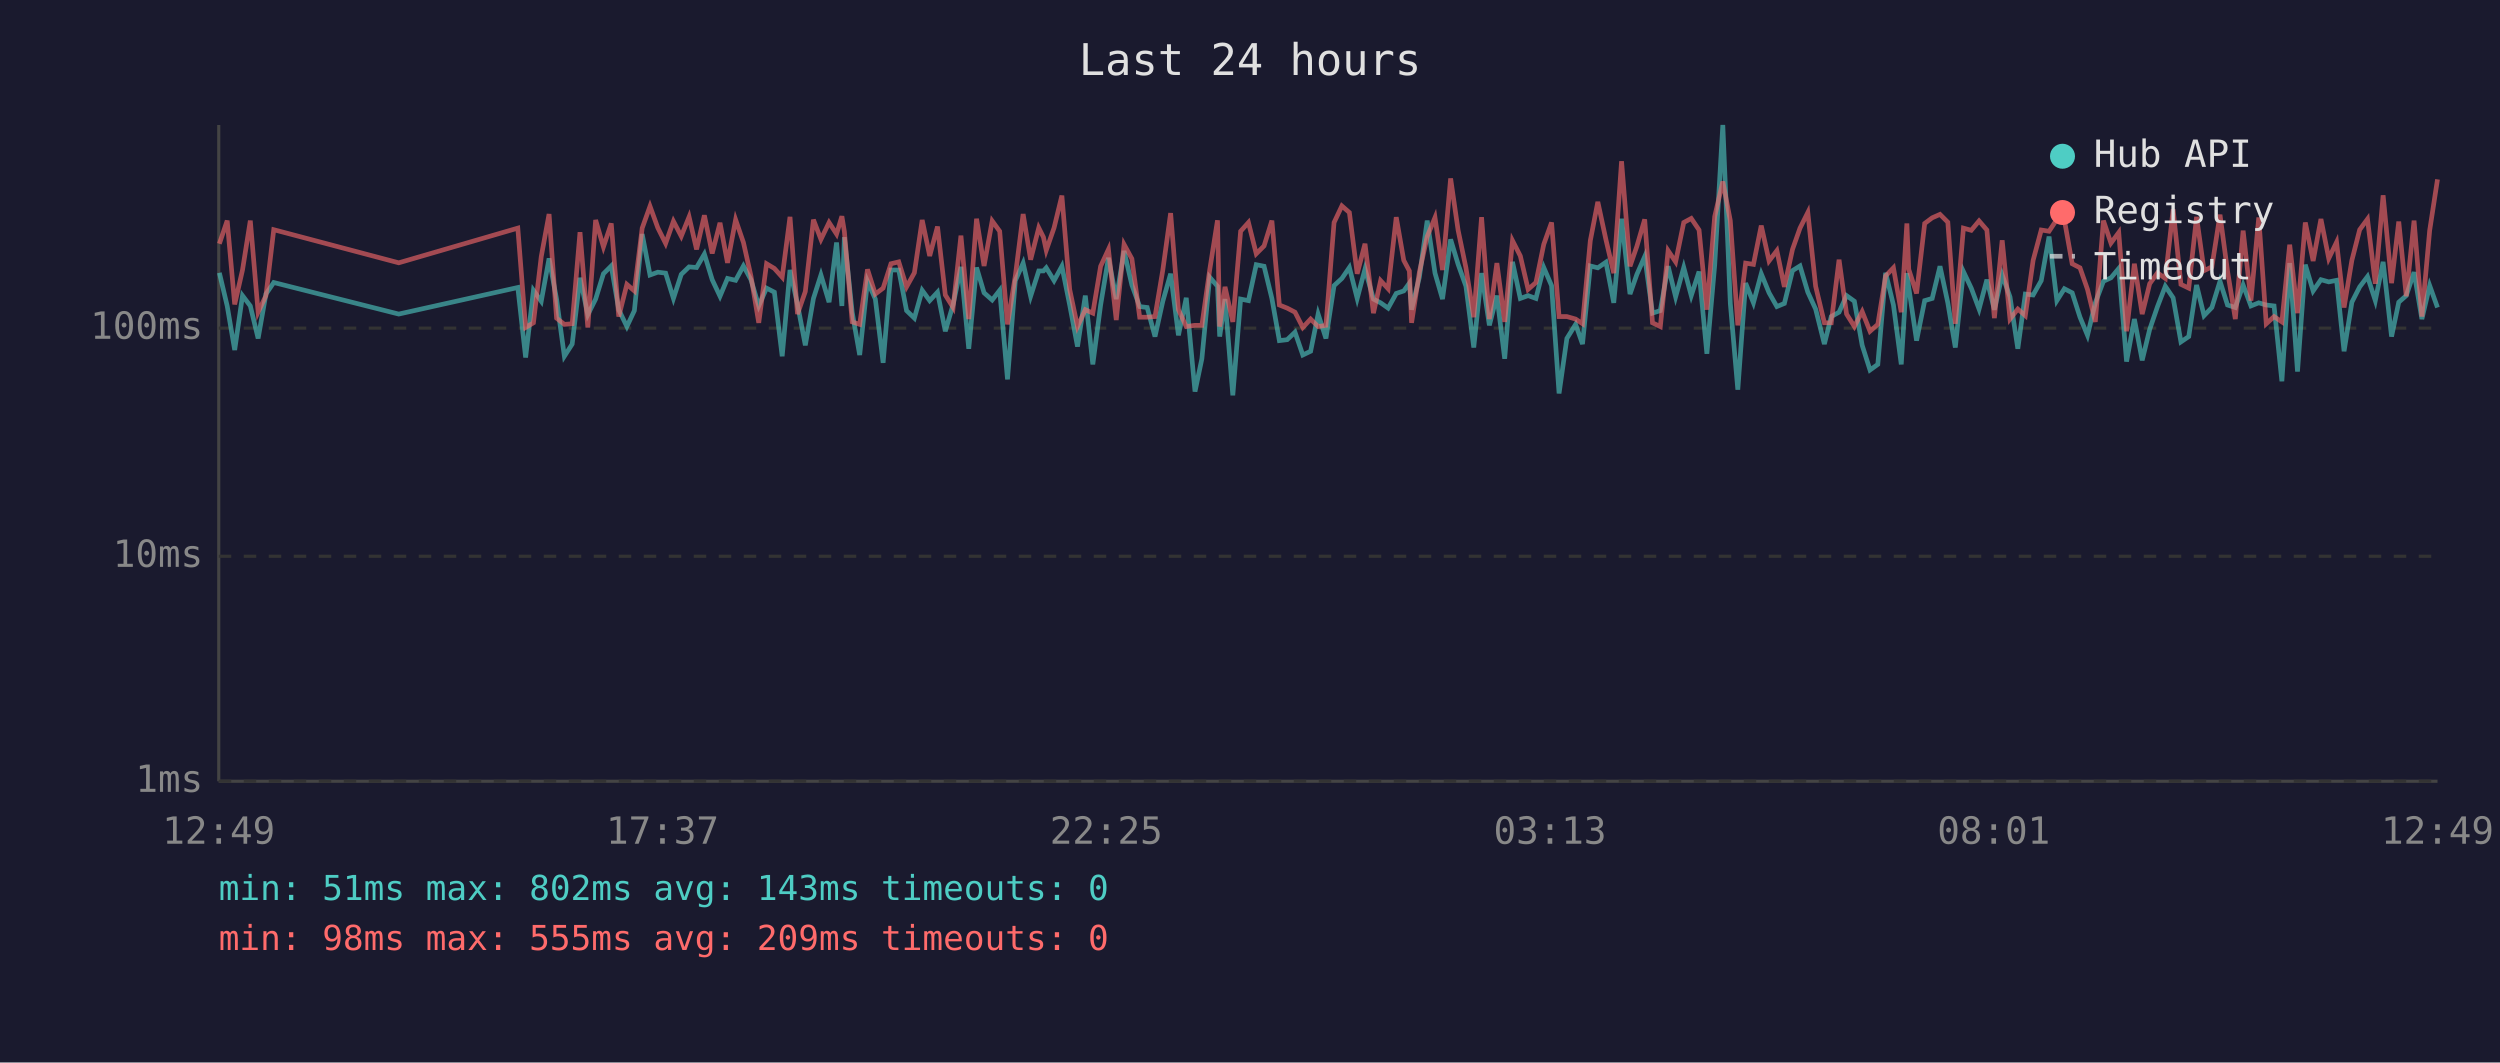
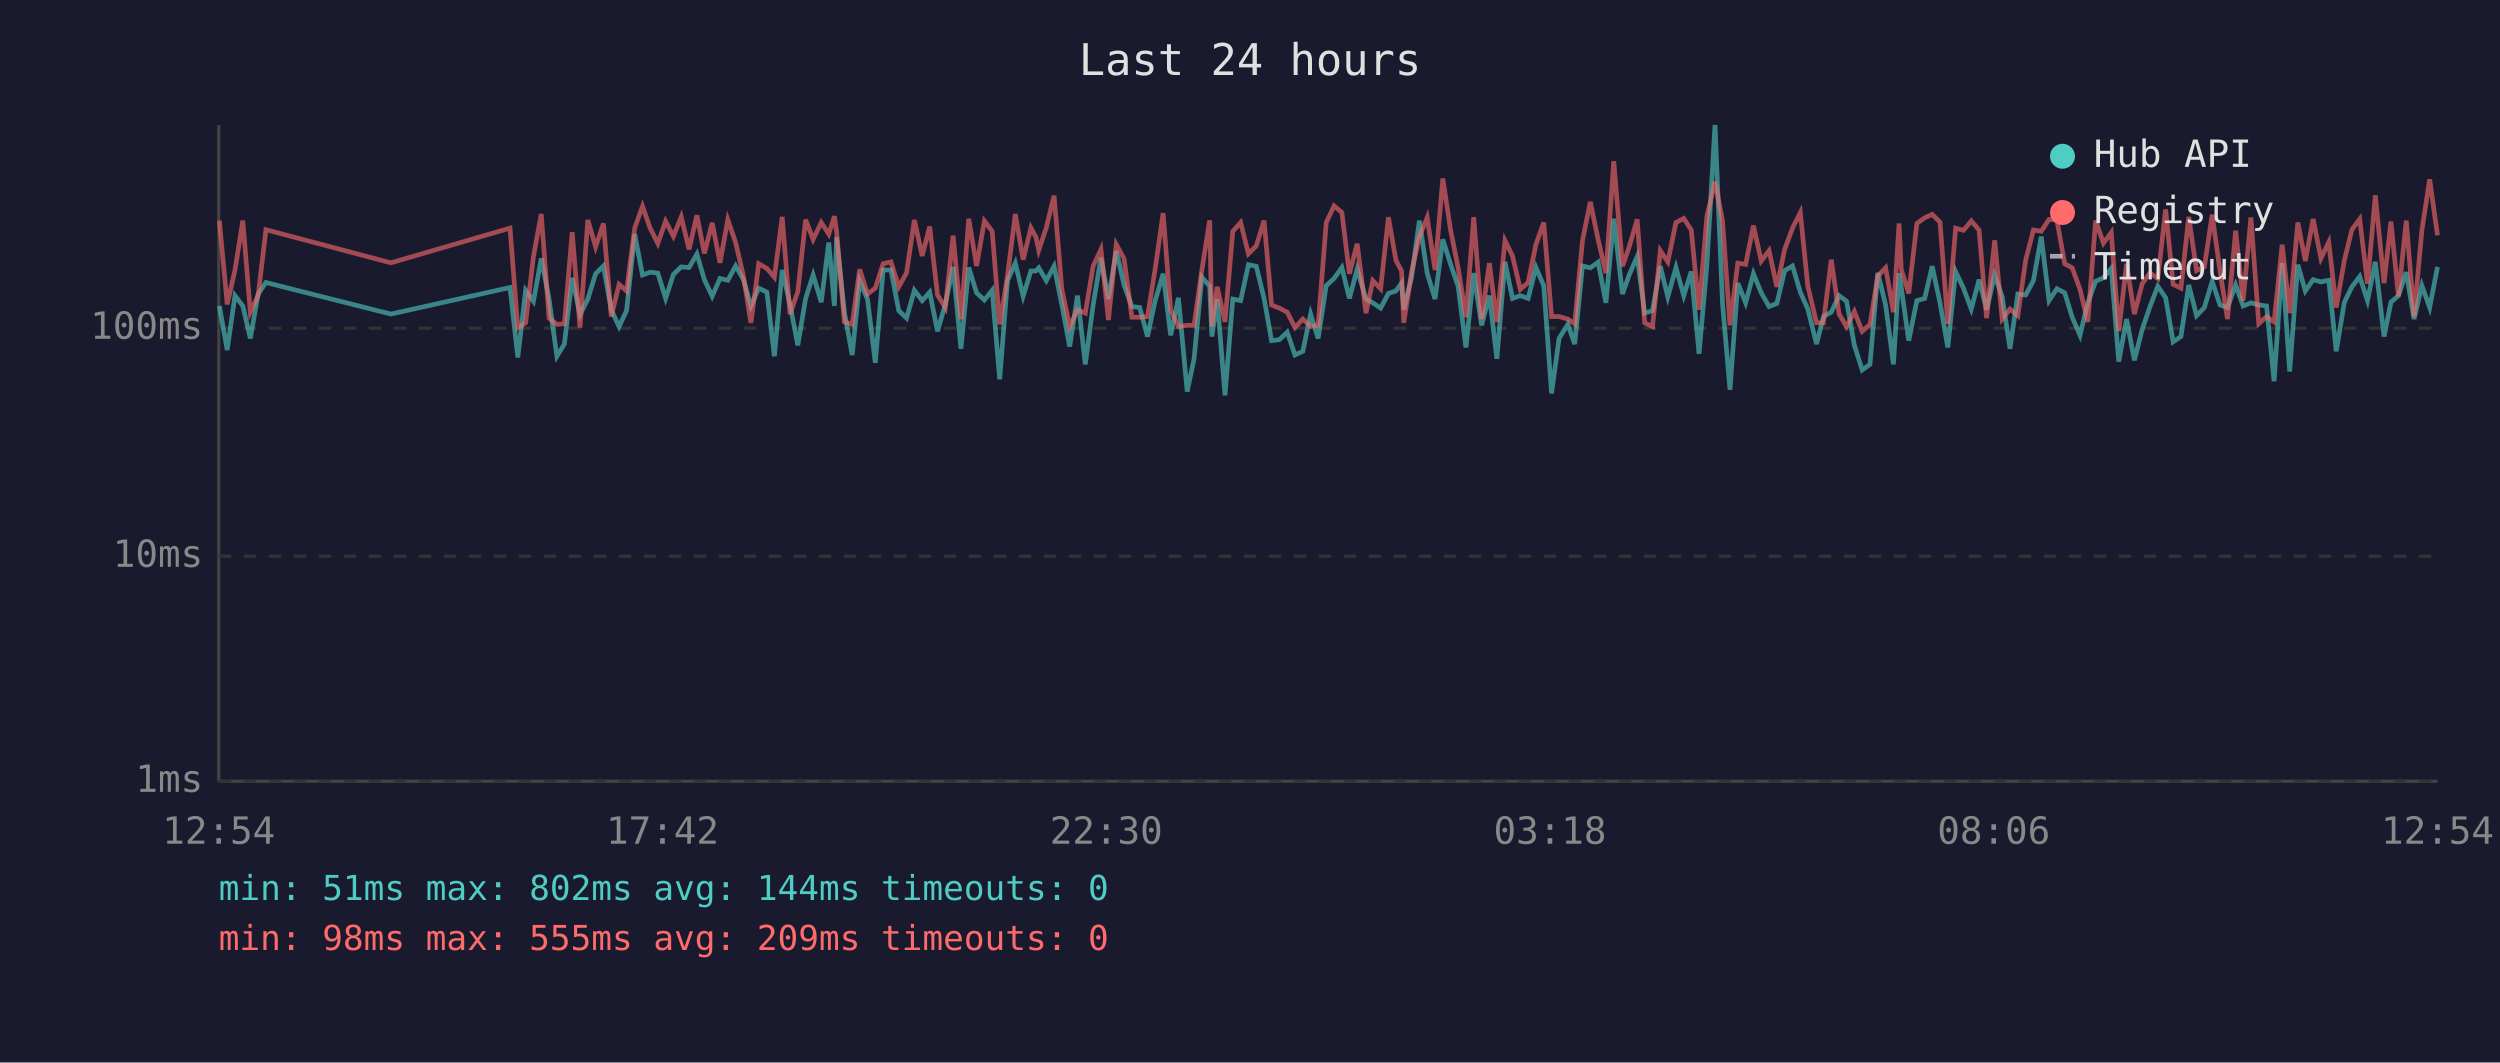
<svg xmlns="http://www.w3.org/2000/svg" viewBox="0 0 800 340" font-family="monospace" font-size="12">
  <rect width="800" height="340" fill="#1a1a2e" />
  <text x="400" y="24" fill="#e0e0e0" font-size="14" text-anchor="middle">Last 24 hours</text>
  <line x1="70" y1="40" x2="70" y2="250" stroke="#444" stroke-width="1" />
  <line x1="70" y1="250" x2="780" y2="250" stroke="#444" stroke-width="1" />
  <line x1="70" y1="250" x2="780" y2="250" stroke="#333" stroke-width="1" stroke-dasharray="4" />
  <text x="65" y="250" fill="#888" text-anchor="end" dominant-baseline="middle">1ms</text>
  <line x1="70" y1="178" x2="780" y2="178" stroke="#333" stroke-width="1" stroke-dasharray="4" />
  <text x="65" y="178" fill="#888" text-anchor="end" dominant-baseline="middle">10ms</text>
  <line x1="70" y1="105" x2="780" y2="105" stroke="#333" stroke-width="1" stroke-dasharray="4" />
  <text x="65" y="105" fill="#888" text-anchor="end" dominant-baseline="middle">100ms</text>
-   <text x="70" y="270" fill="#888" text-anchor="middle">12:49</text>
-   <text x="212" y="270" fill="#888" text-anchor="middle">17:37</text>
-   <text x="354" y="270" fill="#888" text-anchor="middle">22:25</text>
-   <text x="496" y="270" fill="#888" text-anchor="middle">03:13</text>
-   <text x="638" y="270" fill="#888" text-anchor="middle">08:01</text>
-   <text x="780" y="270" fill="#888" text-anchor="middle">12:49</text>
-   <polyline points="70.2,87.3 72.7,97.9 75.1,112.0 77.6,94.6 80.1,97.9 82.6,108.3 85.1,94.1 87.6,90.4 127.6,100.5 165.7,92.0 168.2,114.4 170.7,92.9 173.2,96.4 175.7,82.7 178.1,95.7 180.6,114.0 183.1,110.1 185.6,88.9 188.1,100.7 190.6,95.7 193.1,87.6 195.6,85.1 198.0,99.1 200.6,104.5 203.0,99.4 205.5,74.9 208.0,88.0 210.5,87.1 213.0,87.4 215.5,95.5 218.0,87.8 220.5,85.4 222.9,85.6 225.4,81.3 227.9,89.5 230.4,94.8 232.8,89.1 235.4,89.7 237.9,85.1 240.3,89.5 242.8,97.9 245.3,92.2 247.8,93.5 250.3,114.0 252.8,86.4 255.2,97.4 257.7,110.5 260.3,95.5 262.7,88.0 265.3,96.7 267.7,77.6 269.4,97.9 270.2,75.9 272.7,99.9 275.1,113.6 277.6,90.0 280.1,95.7 282.6,116.1 285.1,86.4 287.6,86.4 290.1,99.4 292.6,101.8 295.1,92.9 297.5,96.2 300.0,93.5 302.5,106.0 305.0,97.4 307.5,85.4 310.0,111.6 312.5,85.6 314.9,93.7 317.5,96.0 319.9,92.9 322.4,121.4 324.9,89.8 327.4,84.2 329.8,94.8 332.4,86.7 333.9,86.7 334.8,85.7 337.3,89.8 339.8,85.2 342.3,97.6 344.8,110.9 347.3,94.6 349.7,116.6 352.2,97.6 354.7,82.5 357.2,95.7 359.7,80.3 362.2,91.2 364.7,98.1 367.1,98.4 369.6,107.7 372.1,96.4 374.6,87.6 377.1,107.3 379.6,95.3 382.4,125.3 384.6,114.8 387.1,88.7 389.6,91.6 390.3,107.7 392.0,95.7 394.5,126.5 397.0,95.7 399.5,96.2 402.0,84.7 404.5,85.2 407.0,95.5 409.4,109.0 411.9,108.7 414.4,106.3 416.9,113.6 419.4,112.4 421.8,100.5 424.3,108.3 426.9,91.4 429.4,89.1 431.8,85.6 434.3,95.5 436.8,86.1 439.5,95.7 441.8,96.9 444.2,98.6 446.8,93.9 449.2,93.1 451.0,90.6 451.7,99.1 454.2,88.7 456.7,70.6 459.2,87.4 461.6,95.7 464.2,76.6 466.6,84.6 469.1,91.6 471.6,111.2 474.1,87.4 476.6,104.1 479.0,94.6 481.5,114.8 484.0,83.8 486.5,95.5 489.0,94.6 491.5,95.5 494.0,85.6 496.5,91.4 498.9,125.9 501.4,108.3 504.2,103.8 506.4,110.1 508.9,85.1 511.3,85.7 513.9,83.9 516.4,96.9 518.9,70.0 521.6,94.1 523.8,87.8 526.3,82.1 528.8,100.2 531.3,99.4 533.8,85.2 536.2,95.0 538.8,85.6 541.2,94.6 543.7,86.9 546.2,113.2 548.7,84.9 551.3,40.0 553.7,97.1 556.1,124.7 558.6,90.6 561.1,96.9 563.6,87.6 566.1,93.7 568.6,98.1 571.0,97.1 573.6,86.6 576.0,85.1 578.5,93.5 581.0,98.9 583.8,110.1 586.0,101.3 588.5,99.9 590.9,94.6 593.4,96.4 595.9,110.5 598.4,118.4 600.9,116.6 603.4,87.3 605.9,97.6 608.4,116.6 610.2,87.4 610.8,92.0 613.3,109.0 615.9,96.2 618.3,95.5 620.8,85.2 623.3,96.9 625.7,111.2 628.3,86.9 630.8,92.2 633.3,98.9 635.8,89.5 638.2,99.1 640.7,88.0 643.2,95.0 645.7,111.6 648.1,94.1 650.6,94.4 653.2,89.8 655.7,75.7 658.2,96.2 660.6,92.4 663.1,93.7 665.6,101.5 668.0,107.3 670.5,96.9 673.1,90.0 675.5,88.9 678.0,85.9 680.5,115.7 683.0,102.1 685.5,115.3 687.9,105.4 690.4,98.1 692.9,91.6 695.4,95.3 697.9,109.4 700.4,107.7 702.9,91.2 705.3,101.0 707.8,98.4 710.4,90.0 712.8,97.6 715.3,98.4 717.8,91.2 720.3,97.9 722.8,96.9 725.2,97.6 727.7,97.9 730.2,122.0 732.7,84.2 735.2,118.9 737.7,84.7 740.2,93.1 742.7,89.5 745.2,90.2 747.7,89.7 750.1,112.4 752.6,96.7 755.1,91.8 757.6,88.5 760.1,96.2 762.6,83.8 765.3,107.7 767.6,96.7 770.0,94.6 772.5,87.1 775.0,102.1 777.5,91.4 780.0,98.4" fill="none" stroke="#4ecdc4" stroke-width="1.5" opacity="0.6" />
-   <polyline points="70.2,78.0 72.7,70.6 75.1,97.4 77.6,86.4 80.1,70.6 82.6,99.9 85.1,94.6 87.6,73.5 127.6,84.1 165.7,73.0 168.2,104.8 170.7,103.3 173.2,82.1 175.7,68.5 178.1,101.8 180.6,103.8 183.1,103.6 185.6,74.3 188.1,104.8 190.6,70.4 193.1,79.0 195.6,71.5 198.0,101.3 200.6,91.0 203.0,93.1 205.5,73.0 208.0,66.0 210.5,72.9 213.0,77.9 215.5,70.8 218.0,75.6 220.5,69.4 222.9,79.8 225.4,68.9 227.9,81.1 230.4,71.3 232.8,84.1 235.4,70.3 237.9,77.6 240.3,88.3 242.8,103.3 245.3,84.4 247.8,85.9 250.3,88.7 252.8,69.4 255.2,100.5 257.7,93.3 260.3,70.3 262.7,76.6 265.3,71.2 267.7,74.9 269.4,69.2 270.2,74.1 272.7,103.0 275.1,103.8 277.6,86.2 280.1,94.1 282.6,92.2 285.1,84.4 287.6,83.8 290.1,91.8 292.6,87.3 295.1,70.4 297.5,81.9 300.0,72.5 302.5,94.4 305.0,98.4 307.5,75.4 310.0,102.1 312.5,70.0 314.9,85.1 317.5,70.7 319.9,74.0 322.4,103.8 324.9,88.3 327.4,68.5 329.8,83.1 332.4,72.9 333.9,75.9 334.8,80.1 337.3,72.9 339.8,62.6 342.3,92.6 344.8,104.5 347.3,99.1 349.7,100.2 352.2,85.2 354.7,79.8 357.2,102.4 359.7,78.2 362.2,82.8 364.7,101.5 367.1,101.5 369.6,101.3 372.1,86.4 374.6,68.2 377.1,99.1 379.6,104.5 382.4,104.1 384.6,104.1 387.1,86.4 389.6,70.5 390.3,104.5 392.0,91.8 394.5,103.0 397.0,74.0 399.5,71.2 402.0,81.2 404.5,78.7 407.0,70.6 409.4,97.6 411.9,98.6 414.4,99.9 416.9,104.8 419.4,102.1 421.8,104.5 424.3,104.1 426.9,71.2 429.4,65.9 431.8,68.0 434.3,87.6 436.8,78.0 439.5,100.2 441.8,89.8 444.2,92.4 446.8,69.5 449.2,83.3 451.0,86.7 451.7,103.3 454.2,87.1 456.7,75.7 459.2,69.6 461.6,86.4 464.2,57.1 466.6,73.7 469.1,85.7 471.6,101.5 474.1,69.5 476.6,102.1 479.0,84.2 481.5,103.0 484.0,77.0 486.5,81.9 489.0,92.6 491.5,90.4 494.0,78.2 496.5,71.2 498.9,101.3 501.4,101.3 504.2,102.1 506.4,103.6 508.9,77.0 511.3,64.6 513.9,76.7 516.4,87.4 518.9,51.6 521.6,85.2 523.8,78.8 526.3,70.2 528.8,103.3 531.3,104.5 533.8,80.2 536.2,83.8 538.8,71.2 541.2,69.9 543.7,73.6 546.2,99.1 548.7,69.3 551.3,58.1 553.7,70.6 556.1,104.1 558.6,84.2 561.1,84.6 563.6,72.2 566.1,83.5 568.6,80.2 571.0,91.8 573.6,79.8 576.0,73.0 578.5,68.0 581.0,91.6 583.8,103.3 586.0,103.3 588.5,83.1 590.9,100.5 593.4,104.5 595.9,99.7 598.4,106.0 600.9,103.8 603.4,88.3 605.9,85.7 608.4,99.9 610.2,71.5 610.8,86.2 613.3,93.9 615.9,71.5 618.3,69.7 620.8,68.6 623.3,71.1 625.7,103.6 628.3,73.0 630.8,73.7 633.3,70.7 635.8,73.6 638.2,101.8 640.7,76.9 643.2,102.1 645.7,98.9 648.1,101.0 650.6,83.3 653.2,73.6 655.7,74.0 658.2,70.2 660.6,70.4 663.1,84.4 665.6,85.7 668.0,92.6 670.5,103.0 673.1,70.6 675.5,77.8 678.0,74.4 680.5,106.0 683.0,84.4 685.5,100.5 687.9,90.8 690.4,87.3 692.9,89.1 695.4,67.0 697.9,91.0 700.4,92.2 702.9,69.4 705.3,86.6 707.8,85.4 710.4,68.7 712.8,86.7 715.3,102.1 717.8,73.8 720.3,96.2 722.8,69.6 725.2,103.6 727.7,101.3 730.2,103.0 732.7,78.3 735.2,100.2 737.7,71.2 740.2,83.5 742.7,70.1 745.2,82.7 747.7,77.5 750.1,98.4 752.6,83.3 755.1,73.5 757.6,70.1 760.1,90.8 762.6,62.5 765.3,90.6 767.6,70.9 770.0,94.8 772.5,70.6 775.0,101.3 777.5,73.7 780.0,57.4" fill="none" stroke="#ff6b6b" stroke-width="1.5" opacity="0.6" />
+   <text x="70" y="270" fill="#888" text-anchor="middle">12:54</text>
+   <text x="212" y="270" fill="#888" text-anchor="middle">17:42</text>
+   <text x="354" y="270" fill="#888" text-anchor="middle">22:30</text>
+   <text x="496" y="270" fill="#888" text-anchor="middle">03:18</text>
+   <text x="638" y="270" fill="#888" text-anchor="middle">08:06</text>
+   <text x="780" y="270" fill="#888" text-anchor="middle">12:54</text>
+   <polyline points="70.2,97.9 72.7,112.0 75.2,94.6 77.7,97.9 80.1,108.3 82.6,94.1 85.1,90.4 125.1,100.5 163.2,92.0 165.7,114.4 168.2,92.9 170.7,96.4 173.2,82.7 175.7,95.7 178.2,114.0 180.6,110.1 183.1,88.9 185.6,100.7 188.1,95.7 190.6,87.6 193.1,85.1 195.6,99.1 198.1,104.5 200.5,99.4 203.1,74.9 205.6,88.0 208.0,87.1 210.5,87.4 213.0,95.5 215.5,87.8 218.0,85.4 220.5,85.6 223.0,81.3 225.4,89.5 227.9,94.8 230.4,89.1 232.9,89.7 235.4,85.1 237.9,89.5 240.3,97.9 242.8,92.2 245.4,93.5 247.8,114.0 250.3,86.4 252.8,97.4 255.3,110.5 257.8,95.5 260.2,88.0 262.8,96.7 265.2,77.6 267.0,97.9 267.7,75.9 270.2,99.9 272.7,113.6 275.1,90.0 277.6,95.7 280.1,116.1 282.6,86.4 285.1,86.4 287.6,99.4 290.1,101.8 292.6,92.9 295.1,96.2 297.5,93.5 300.0,106.0 302.5,97.4 305.0,85.4 307.5,111.6 310.0,85.6 312.5,93.7 315.0,96.0 317.5,92.9 319.9,121.4 322.4,89.8 324.9,84.2 327.4,94.8 329.9,86.7 331.5,86.7 332.4,85.7 334.8,89.8 337.3,85.2 339.8,97.6 342.3,110.9 344.8,94.6 347.3,116.6 349.8,97.6 352.3,82.5 354.7,95.7 357.2,80.3 359.7,91.2 362.2,98.1 364.7,98.4 367.2,107.7 369.6,96.4 372.2,87.6 374.6,107.3 377.1,95.3 379.9,125.3 382.1,114.8 384.6,88.7 387.1,91.6 387.8,107.7 389.5,95.7 392.0,126.5 394.5,95.7 397.0,96.2 399.5,84.7 402.0,85.2 404.5,95.5 406.9,109.0 409.4,108.7 411.9,106.3 414.4,113.6 416.9,112.4 419.4,100.5 421.8,108.3 424.4,91.4 426.9,89.1 429.4,85.6 431.8,95.5 434.3,86.1 437.1,95.7 439.3,96.9 441.8,98.6 444.3,93.9 446.7,93.1 448.5,90.6 449.2,99.1 451.7,88.7 454.2,70.6 456.7,87.4 459.2,95.7 461.7,76.6 464.2,84.6 466.6,91.6 469.1,111.2 471.6,87.4 474.1,104.1 476.6,94.6 479.0,114.8 481.6,83.8 484.0,95.5 486.5,94.6 489.0,95.5 491.5,85.6 494.0,91.4 496.5,125.9 498.9,108.3 501.7,103.8 503.9,110.1 506.4,85.1 508.9,85.7 511.4,83.9 513.9,96.9 516.4,70.0 519.2,94.1 521.4,87.8 523.9,82.1 526.3,100.2 528.8,99.4 531.3,85.2 533.7,95.0 536.3,85.6 538.8,94.6 541.2,86.9 543.7,113.2 546.2,84.9 548.8,40.0 551.2,97.1 553.6,124.7 556.1,90.6 558.6,96.9 561.1,87.6 563.6,93.7 566.1,98.1 568.6,97.1 571.1,86.6 573.6,85.1 576.1,93.5 578.5,98.9 581.3,110.1 583.5,101.3 586.0,99.9 588.5,94.6 590.9,96.4 593.4,110.5 595.9,118.4 598.4,116.6 600.9,87.3 603.4,97.6 605.9,116.6 607.7,87.4 608.4,92.0 610.8,109.0 613.4,96.2 615.9,95.5 618.3,85.2 620.8,96.9 623.3,111.2 625.8,86.9 628.3,92.2 630.8,98.9 633.3,89.5 635.7,99.1 638.3,88.0 640.7,95.0 643.2,111.6 645.7,94.1 648.2,94.4 650.7,89.8 653.2,75.7 655.7,96.2 658.2,92.4 660.7,93.7 663.1,101.5 665.6,107.3 668.1,96.9 670.6,90.0 673.1,88.9 675.6,85.9 678.0,115.7 680.5,102.1 683.0,115.3 685.5,105.4 688.0,98.1 690.5,91.6 693.0,95.3 695.4,109.4 697.9,107.7 700.4,91.2 702.9,101.0 705.4,98.4 707.9,90.0 710.4,97.6 712.8,98.4 715.4,91.2 717.8,97.9 720.3,96.9 722.8,97.6 725.3,97.9 727.7,122.0 730.3,84.2 732.7,118.9 735.3,84.7 737.7,93.1 740.2,89.5 742.7,90.2 745.2,89.7 747.6,112.4 750.2,96.7 752.6,91.8 755.1,88.5 757.6,96.2 760.1,83.8 762.9,107.7 765.1,96.7 767.5,94.6 770.0,87.1 772.5,102.1 775.0,91.4 777.5,98.4 780.0,85.4" fill="none" stroke="#4ecdc4" stroke-width="1.5" opacity="0.6" />
+   <polyline points="70.2,70.6 72.7,97.4 75.2,86.4 77.7,70.6 80.1,99.9 82.6,94.6 85.1,73.5 125.1,84.1 163.2,73.0 165.7,104.8 168.2,103.3 170.7,82.1 173.2,68.5 175.7,101.8 178.2,103.8 180.6,103.6 183.1,74.3 185.6,104.8 188.1,70.4 190.6,79.0 193.1,71.5 195.6,101.3 198.1,91.0 200.5,93.1 203.1,73.0 205.6,66.0 208.0,72.9 210.5,77.9 213.0,70.8 215.5,75.6 218.0,69.4 220.5,79.8 223.0,68.9 225.4,81.1 227.9,71.3 230.4,84.1 232.9,70.3 235.4,77.6 237.9,88.3 240.3,103.3 242.8,84.4 245.4,85.9 247.8,88.7 250.3,69.4 252.8,100.5 255.3,93.3 257.8,70.3 260.2,76.6 262.8,71.2 265.2,74.9 267.0,69.2 267.7,74.1 270.2,103.0 272.7,103.8 275.1,86.2 277.6,94.1 280.1,92.2 282.6,84.4 285.1,83.8 287.6,91.8 290.1,87.3 292.6,70.4 295.1,81.9 297.5,72.5 300.0,94.4 302.5,98.4 305.0,75.4 307.5,102.1 310.0,70.0 312.5,85.1 315.0,70.7 317.5,74.0 319.9,103.8 322.4,88.3 324.9,68.5 327.4,83.1 329.9,72.9 331.5,75.9 332.4,80.1 334.8,72.9 337.3,62.6 339.8,92.6 342.3,104.5 344.8,99.1 347.3,100.2 349.8,85.2 352.3,79.8 354.7,102.4 357.2,78.2 359.7,82.8 362.2,101.5 364.7,101.5 367.2,101.3 369.6,86.4 372.2,68.2 374.6,99.1 377.1,104.5 379.9,104.1 382.1,104.1 384.6,86.4 387.1,70.5 387.8,104.5 389.5,91.8 392.0,103.0 394.5,74.0 397.0,71.2 399.5,81.2 402.0,78.7 404.5,70.6 406.9,97.6 409.4,98.6 411.9,99.9 414.4,104.8 416.9,102.1 419.4,104.5 421.8,104.1 424.4,71.2 426.9,65.9 429.4,68.0 431.8,87.6 434.3,78.0 437.1,100.2 439.3,89.8 441.8,92.4 444.3,69.5 446.7,83.3 448.5,86.7 449.2,103.3 451.7,87.1 454.2,75.7 456.7,69.6 459.2,86.4 461.7,57.1 464.2,73.7 466.6,85.7 469.1,101.5 471.6,69.5 474.1,102.1 476.6,84.2 479.0,103.0 481.6,77.0 484.0,81.9 486.5,92.6 489.0,90.4 491.5,78.2 494.0,71.2 496.5,101.3 498.9,101.3 501.7,102.1 503.9,103.6 506.4,77.0 508.9,64.6 511.4,76.7 513.9,87.4 516.4,51.6 519.2,85.2 521.4,78.8 523.9,70.2 526.3,103.3 528.8,104.5 531.3,80.2 533.7,83.8 536.3,71.2 538.8,69.9 541.2,73.6 543.7,99.1 546.2,69.3 548.8,58.1 551.2,70.6 553.6,104.1 556.1,84.2 558.6,84.6 561.1,72.2 563.6,83.5 566.1,80.2 568.6,91.8 571.1,79.8 573.6,73.0 576.1,68.0 578.5,91.6 581.3,103.3 583.5,103.3 586.0,83.1 588.5,100.5 590.9,104.5 593.4,99.7 595.9,106.0 598.4,103.8 600.9,88.3 603.4,85.7 605.9,99.9 607.7,71.5 608.4,86.2 610.8,93.9 613.4,71.5 615.9,69.7 618.3,68.6 620.8,71.1 623.3,103.6 625.8,73.0 628.3,73.7 630.8,70.7 633.3,73.6 635.7,101.8 638.3,76.9 640.7,102.1 643.2,98.9 645.7,101.0 648.2,83.3 650.7,73.6 653.2,74.0 655.7,70.2 658.2,70.4 660.7,84.4 663.1,85.7 665.6,92.6 668.1,103.0 670.6,70.6 673.1,77.8 675.6,74.4 678.0,106.0 680.5,84.4 683.0,100.5 685.5,90.8 688.0,87.3 690.5,89.1 693.0,67.0 695.4,91.0 697.9,92.2 700.4,69.4 702.9,86.6 705.4,85.4 707.9,68.7 710.4,86.7 712.8,102.1 715.4,73.8 717.8,96.2 720.3,69.6 722.8,103.6 725.3,101.3 727.7,103.0 730.3,78.3 732.7,100.2 735.3,71.2 737.7,83.5 740.2,70.1 742.7,82.7 745.2,77.5 747.6,98.4 750.2,83.3 752.6,73.5 755.1,70.1 757.6,90.8 760.1,62.5 762.9,90.6 765.1,70.9 767.5,94.8 770.0,70.6 772.5,101.3 775.0,73.7 777.5,57.4 780.0,75.3" fill="none" stroke="#ff6b6b" stroke-width="1.5" opacity="0.6" />
  <circle cx="660" cy="50" r="4" fill="#4ecdc4" />
  <text x="670" y="50" fill="#e0e0e0" dominant-baseline="middle">Hub API</text>
  <circle cx="660" cy="68" r="4" fill="#ff6b6b" />
  <text x="670" y="68" fill="#e0e0e0" dominant-baseline="middle">Registry</text>
  <line x1="656" y1="82" x2="664" y2="82" stroke="#e0e0e0" stroke-width="1.5" stroke-dasharray="4,3" opacity="0.7" />
  <text x="670" y="86" fill="#e0e0e0" dominant-baseline="middle">Timeout</text>
-   <text x="70" y="288" fill="#4ecdc4" font-size="11">min: 51ms  max: 802ms  avg: 143ms  timeouts: 0</text>
+   <text x="70" y="288" fill="#4ecdc4" font-size="11">min: 51ms  max: 802ms  avg: 144ms  timeouts: 0</text>
  <text x="70" y="304" fill="#ff6b6b" font-size="11">min: 98ms  max: 555ms  avg: 209ms  timeouts: 0</text>
</svg>
